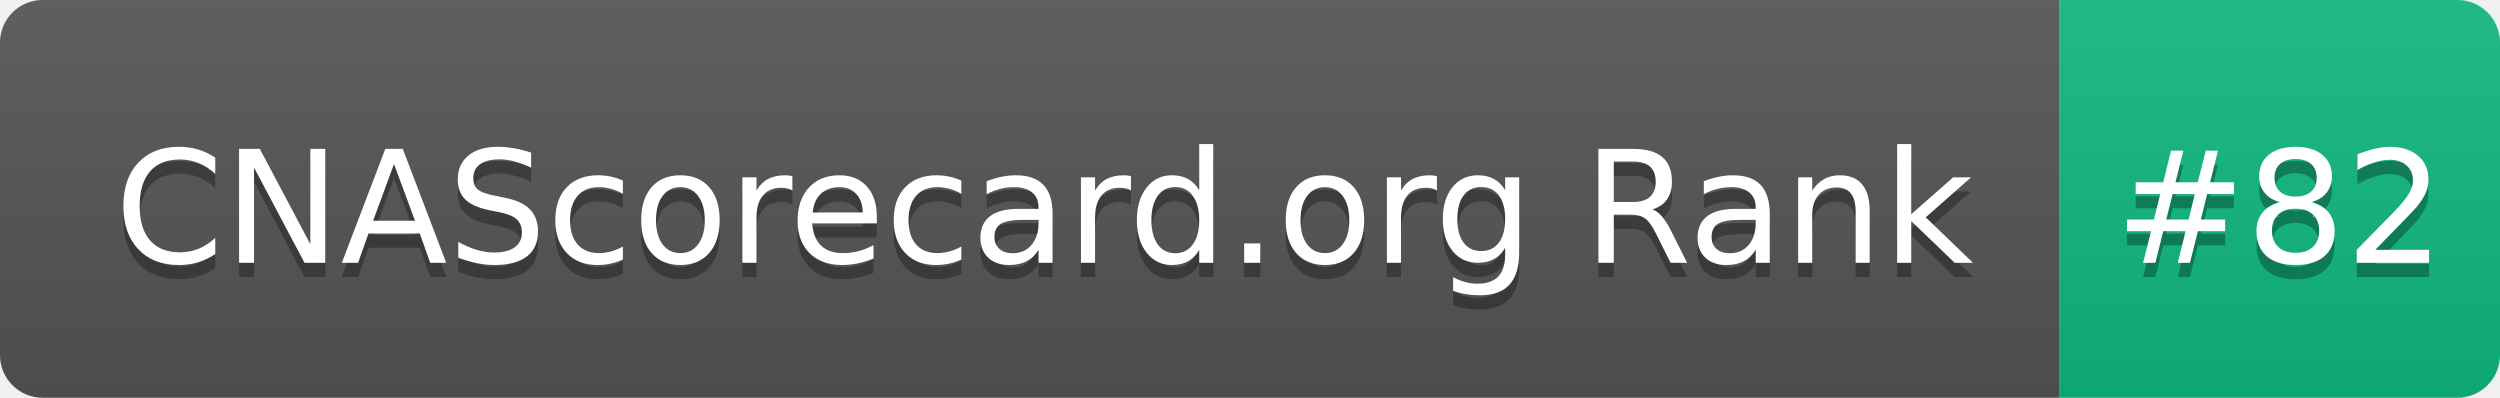
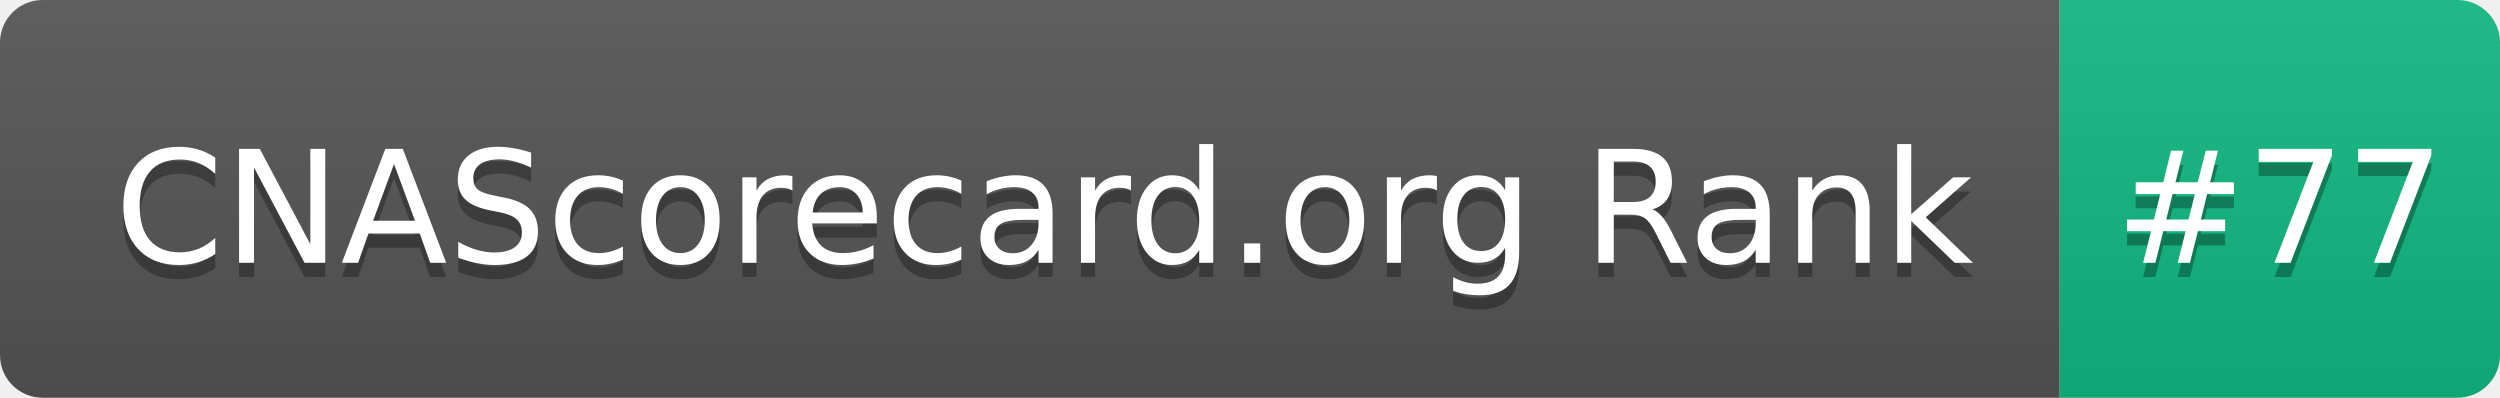
- <svg xmlns="http://www.w3.org/2000/svg" width="176" height="28" role="img" aria-label="CNAScorecard.org Rank: #82">
+ <svg xmlns="http://www.w3.org/2000/svg" width="176" height="28" role="img" aria-label="CNAScorecard.org Rank: #77">
  <linearGradient id="s" x2="0" y2="100%">
    <stop offset="0" stop-color="#bbb" stop-opacity=".1" />
    <stop offset="1" stop-opacity=".1" />
  </linearGradient>
  <clipPath id="r">
    <rect width="176" height="28" rx="3" fill="#fff" />
  </clipPath>
  <g clip-path="url(#r)">
    <rect width="145" height="28" fill="#555" />
    <rect x="145" width="31" height="28" fill="#10B981" />
    <rect width="176" height="28" fill="url(#s)" />
  </g>
  <g fill="#fff" text-anchor="middle" font-family="Verdana,Geneva,DejaVu Sans,sans-serif" text-rendering="geometricPrecision" font-size="110">
    <text aria-hidden="true" x="735" y="195" fill="#010101" fill-opacity=".3" transform="scale(.1)" textLength="1350">CNAScorecard.org Rank</text>
    <text x="735" y="185" transform="scale(.1)" fill="#fff" textLength="1350">CNAScorecard.org Rank</text>
-     <text aria-hidden="true" x="1605" y="195" fill="#010101" fill-opacity=".3" transform="scale(.1)" textLength="210">#82</text>
-     <text x="1605" y="185" transform="scale(.1)" fill="#fff" textLength="210">#82</text>
+     <text aria-hidden="true" x="1605" y="195" fill="#010101" fill-opacity=".3" transform="scale(.1)" textLength="210">#77</text>
+     <text x="1605" y="185" transform="scale(.1)" fill="#fff" textLength="210">#77</text>
  </g>
</svg>
